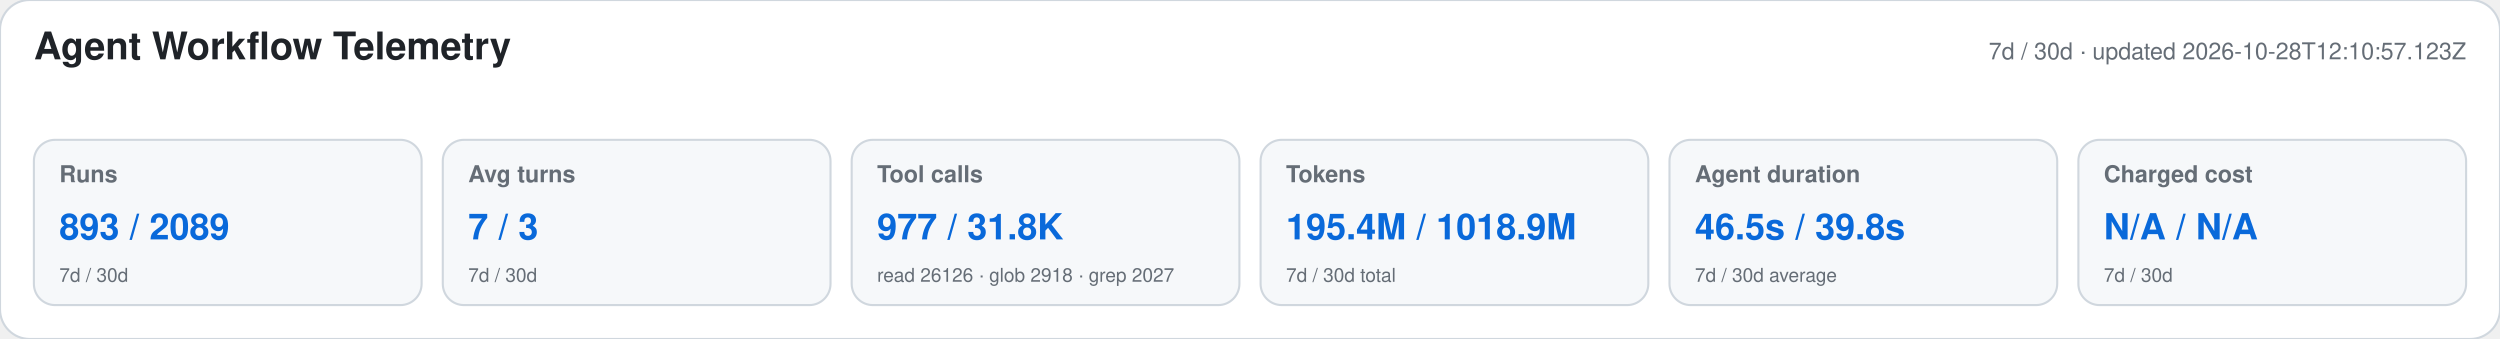
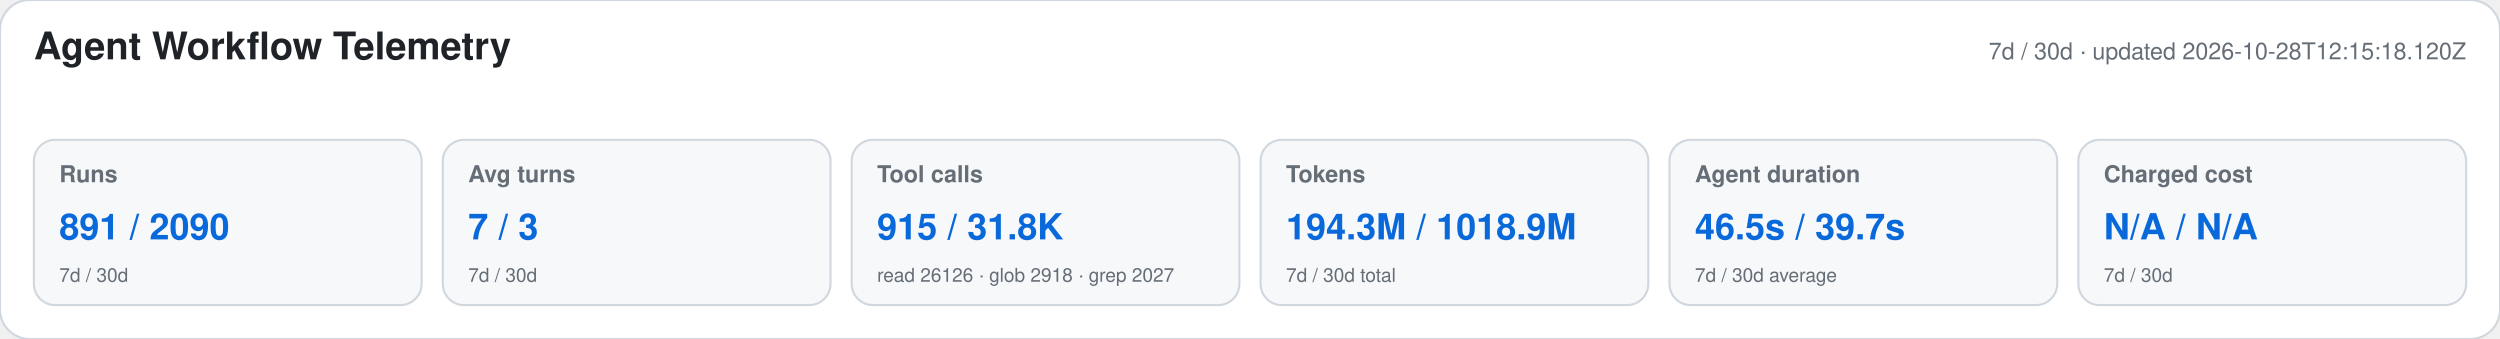
<svg xmlns="http://www.w3.org/2000/svg" width="1180" height="160" viewBox="0 0 1180 160" role="img" aria-labelledby="title desc">
  <style>text{font-family:-apple-system,BlinkMacSystemFont,"Segoe UI",Helvetica,Arial,sans-serif}.heading{font-size:18px;font-weight:650;fill:#1f2328}.meta,.label,.secondary{fill:#656d76}.meta,.label{font-size:11px}.label{font-weight:600}.primary{font-size:17px;font-weight:700;fill:#0969da}.secondary{font-size:9px}</style>
  <rect width="1180" height="160" rx="14" fill="#ffffff" stroke="#d0d7de" />
  <text x="16" y="28" class="heading">Agent Workflow Telemetry</text>
-   <text x="1164" y="28" text-anchor="end" class="meta">7d / 30d · updated 2026-10-28T12:10:57.123Z</text>
+   <text x="1164" y="28" text-anchor="end" class="meta">7d / 30d · updated 2026-10-28T12:15:18.120Z</text>
  <g>
    <rect x="16" y="66" width="183" height="78" rx="10" fill="#f6f8fa" stroke="#d0d7de" />
    <text x="28" y="86" class="label">Runs</text>
-     <text x="28" y="113" class="primary">893 / 2089</text>
+     <text x="28" y="113" class="primary">891 / 2090</text>
    <text x="28" y="133" class="secondary">7d / 30d</text>
  </g>
  <g>
    <rect x="209" y="66" width="183" height="78" rx="10" fill="#f6f8fa" stroke="#d0d7de" />
    <text x="221" y="86" class="label">Avg turns</text>
    <text x="221" y="113" class="primary">7 / 3</text>
    <text x="221" y="133" class="secondary">7d / 30d</text>
  </g>
  <g>
    <rect x="402" y="66" width="183" height="78" rx="10" fill="#f6f8fa" stroke="#d0d7de" />
    <text x="414" y="86" class="label">Tool calls</text>
-     <text x="414" y="113" class="primary">977 / 31.8K</text>
+     <text x="414" y="113" class="primary">915 / 31.8K</text>
    <text x="414" y="133" class="secondary">read 26126 · glob 2918 · grep 2027</text>
  </g>
  <g>
    <rect x="595" y="66" width="183" height="78" rx="10" fill="#f6f8fa" stroke="#d0d7de" />
    <text x="607" y="86" class="label">Tokens</text>
-     <text x="607" y="113" class="primary">195.4M / 1018.9M</text>
+     <text x="607" y="113" class="primary">194.3M / 1018.9M</text>
    <text x="607" y="133" class="secondary">7d / 30d total</text>
  </g>
  <g>
    <rect x="788" y="66" width="183" height="78" rx="10" fill="#f6f8fa" stroke="#d0d7de" />
    <text x="800" y="86" class="label">Agent duration</text>
-     <text x="800" y="113" class="primary">46.5s / 39.8s</text>
+     <text x="800" y="113" class="primary">46.5s / 39.7s</text>
    <text x="800" y="133" class="secondary">7d / 30d average</text>
  </g>
  <g>
    <rect x="981" y="66" width="183" height="78" rx="10" fill="#f6f8fa" stroke="#d0d7de" />
    <text x="993" y="86" class="label">Charged cost</text>
    <text x="993" y="113" class="primary">N/A / N/A</text>
    <text x="993" y="133" class="secondary">7d / 30d</text>
  </g>
</svg>
